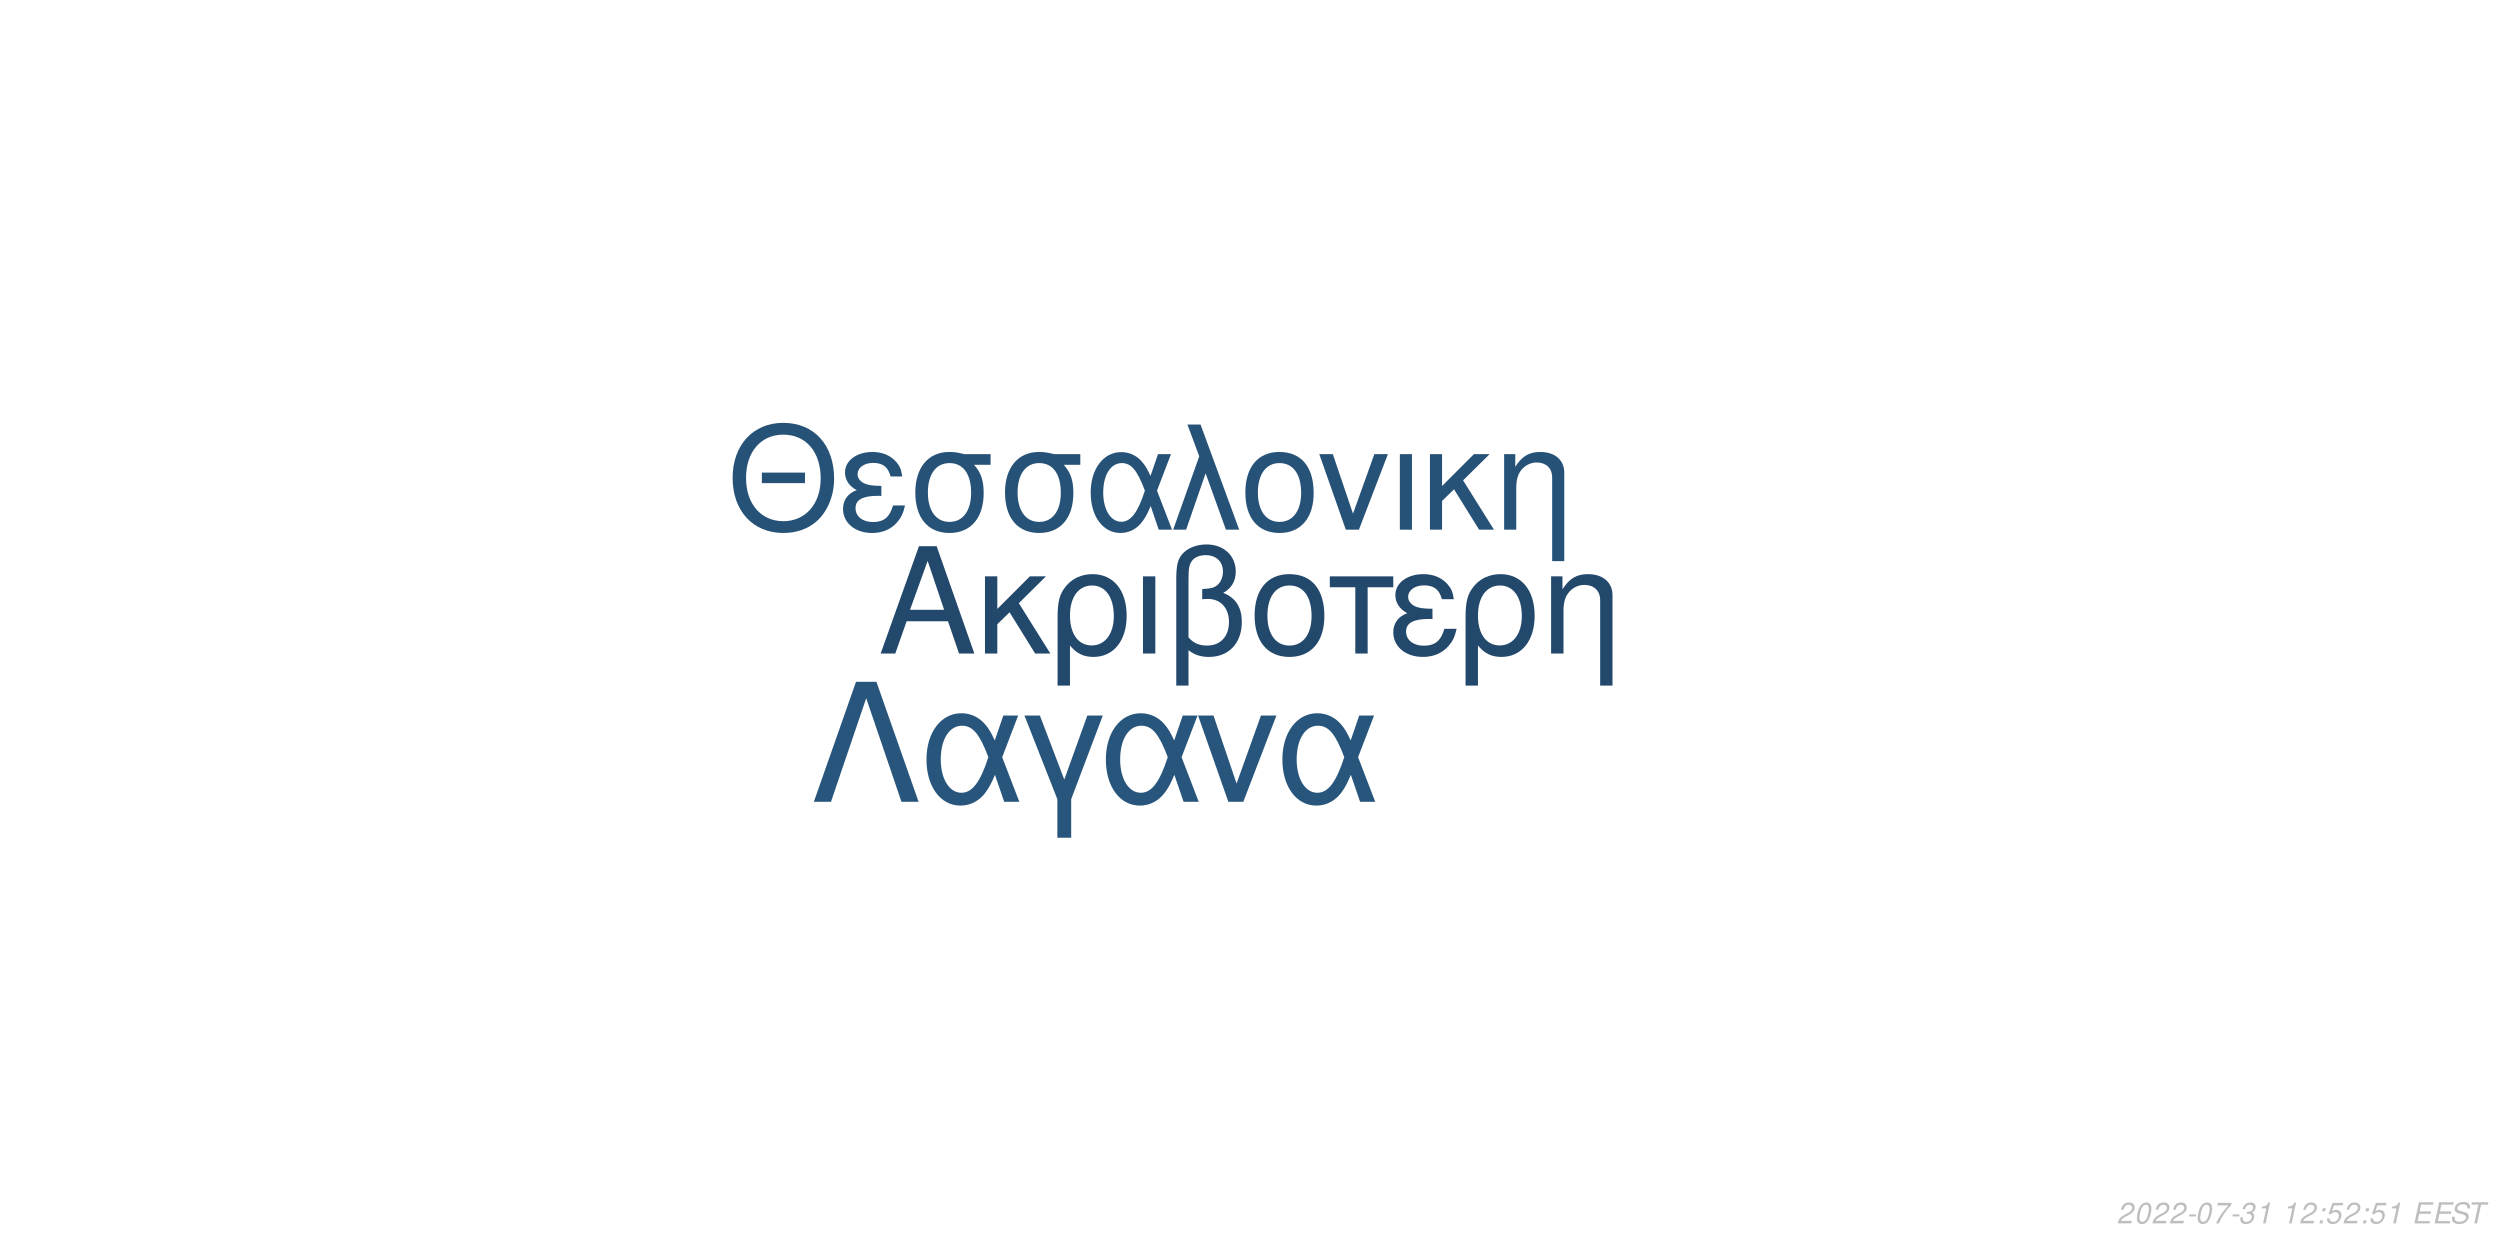
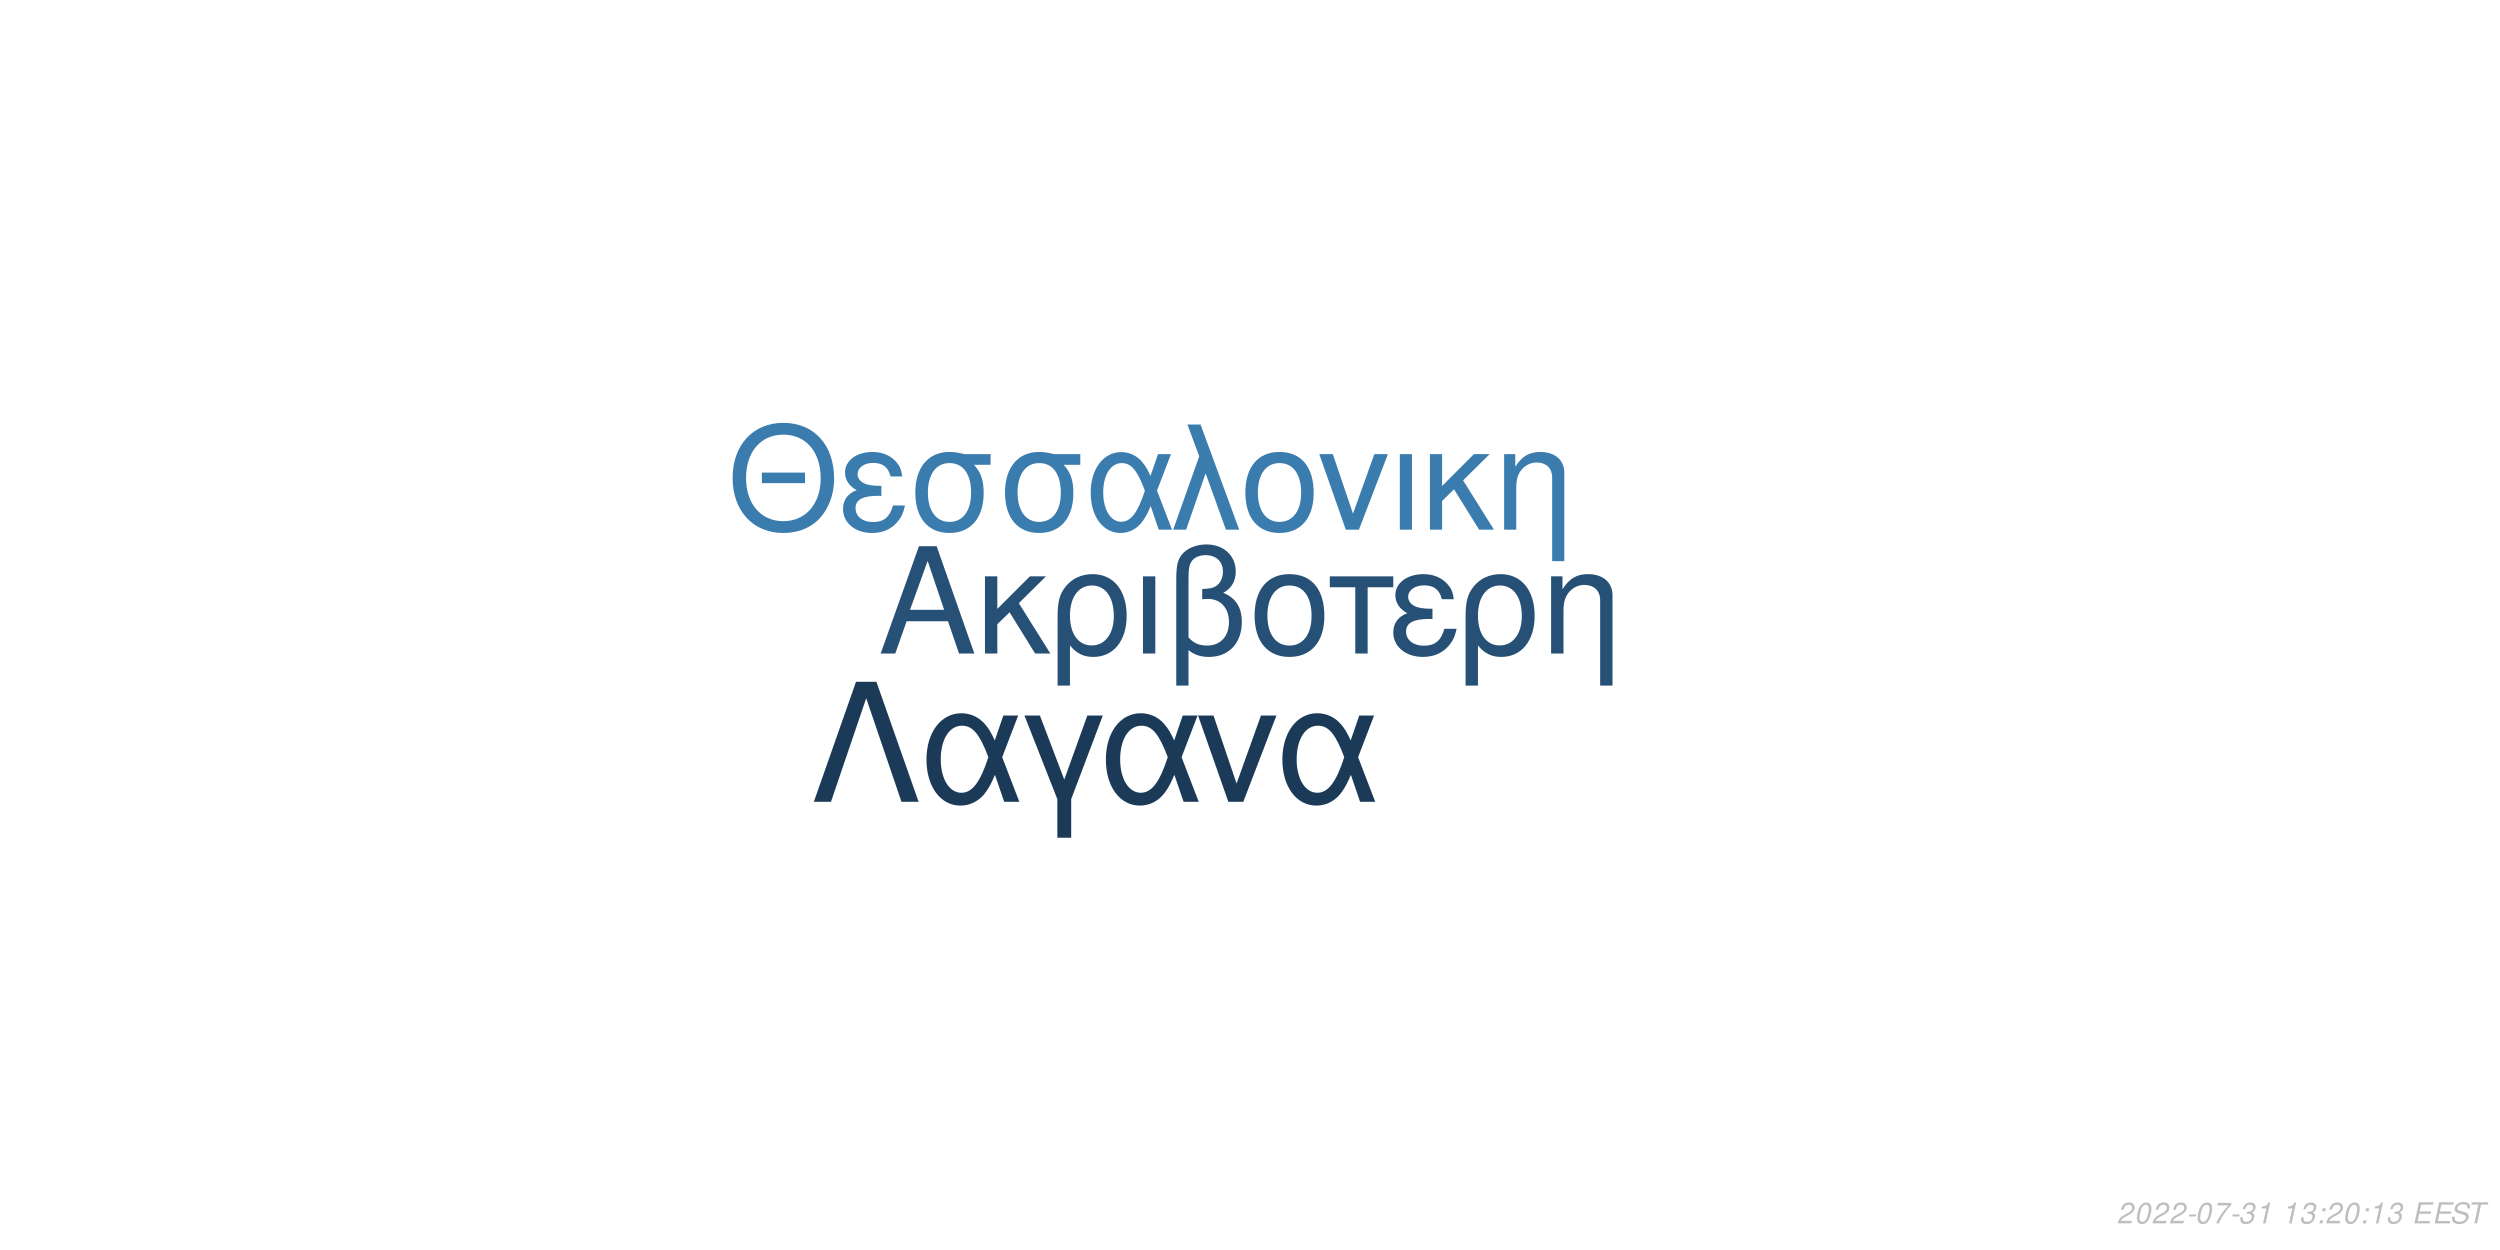
<svg xmlns="http://www.w3.org/2000/svg" xmlns:xlink="http://www.w3.org/1999/xlink" width="864pt" height="432pt" viewBox="0 0 864 432" version="1.1">
  <defs>
    <g>
      <symbol overflow="visible" id="glyph0-0">
        <path style="stroke:none;" d="" />
      </symbol>
      <symbol overflow="visible" id="glyph0-1">
        <path style="stroke:none;" d="M 24.125 -11.141 L 27.938 0 L 33.234 0 L 20.203 -37.094 L 14.094 -37.094 L 0.859 0 L 5.906 0 L 9.828 -11.141 Z M 22.797 -15.109 L 11 -15.109 L 17.094 -32.016 Z M 22.797 -15.109 " />
      </symbol>
      <symbol overflow="visible" id="glyph0-2">
        <path style="stroke:none;" d="M 7.172 -15.422 L 7.172 -26.672 L 2.906 -26.672 L 2.906 0 L 7.172 0 L 7.172 -10.125 L 11.406 -14.25 L 20.25 0 L 25.5 0 L 14.609 -17.406 L 23.969 -26.672 L 18.422 -26.672 Z M 7.172 -15.422 " />
      </symbol>
      <symbol overflow="visible" id="glyph0-3">
        <path style="stroke:none;" d="M 3 11.094 L 7.281 11.094 L 7.281 -2.797 C 9.516 -0.047 11.953 1.172 15.375 1.172 C 22.344 1.172 26.875 -4.422 26.875 -13.031 C 26.875 -21.891 22.297 -27.438 15.062 -27.438 C 11.297 -27.438 7.984 -25.906 5.797 -23.156 C 3.672 -20.516 3 -17.969 3 -12.359 Z M 14.906 -23.516 C 19.547 -23.516 22.438 -19.438 22.438 -12.922 C 22.438 -6.812 19.391 -2.797 14.812 -2.797 C 10.172 -2.797 7.281 -6.766 7.281 -13.125 C 7.281 -19.484 10.234 -23.516 14.906 -23.516 Z M 14.906 -23.516 " />
      </symbol>
      <symbol overflow="visible" id="glyph0-4">
        <path style="stroke:none;" d="M 3.516 0 L 7.781 0 L 7.781 -26.672 L 3.516 -26.672 Z M 3.516 0 " />
      </symbol>
      <symbol overflow="visible" id="glyph0-5">
        <path style="stroke:none;" d="M 4.016 11.094 L 8.25 11.094 L 8.25 -1.172 C 10.172 0.406 12.422 1.172 15.312 1.172 C 22.188 1.172 26.672 -3.609 26.672 -10.891 C 26.672 -15.984 24.578 -19.234 20.25 -20.969 C 23.109 -22.547 24.578 -25.031 24.578 -28.344 C 24.578 -33.844 20.406 -37.703 14.453 -37.703 C 10.938 -37.703 7.734 -36.391 6 -34.25 C 4.484 -32.422 4.016 -30.328 4.016 -25.391 Z M 8.25 -25.656 C 8.25 -29.359 8.5 -30.844 9.469 -32.062 C 10.375 -33.281 12.156 -34 14.094 -34 C 17.812 -34 20.156 -31.812 20.156 -28.297 C 20.156 -25.953 18.984 -23.812 17.297 -23.047 C 16.281 -22.547 15.469 -22.438 12.984 -22.297 L 12.984 -18.781 C 13.734 -18.828 14.344 -18.875 14.969 -18.875 C 19.344 -18.875 22.234 -15.719 22.234 -10.891 C 22.234 -5.906 19.281 -2.75 14.656 -2.75 C 11.953 -2.75 9.922 -3.609 8.25 -5.594 Z M 8.25 -25.656 " />
      </symbol>
      <symbol overflow="visible" id="glyph0-6">
        <path style="stroke:none;" d="M 14.094 -27.438 C 6.562 -27.438 2.094 -22.094 2.094 -13.125 C 2.094 -4.125 6.562 1.172 14.141 1.172 C 21.672 1.172 26.203 -4.172 26.203 -12.922 C 26.203 -22.188 21.828 -27.438 14.094 -27.438 Z M 14.141 -23.516 C 18.938 -23.516 21.781 -19.594 21.781 -12.984 C 21.781 -6.672 18.828 -2.75 14.141 -2.75 C 9.422 -2.75 6.516 -6.672 6.516 -13.125 C 6.516 -19.594 9.422 -23.516 14.141 -23.516 Z M 14.141 -23.516 " />
      </symbol>
      <symbol overflow="visible" id="glyph0-7">
        <path style="stroke:none;" d="M 7.891 0 L 12.156 0 L 12.156 -22.906 L 21.016 -22.906 L 21.016 -26.672 L -0.922 -26.672 L -0.922 -22.906 L 7.891 -22.906 Z M 7.891 0 " />
      </symbol>
      <symbol overflow="visible" id="glyph0-8">
        <path style="stroke:none;" d="M 14.562 -15.469 C 11.344 -15.469 9.562 -15.781 8.297 -16.438 C 6.922 -17.203 6.156 -18.328 6.156 -19.547 C 6.156 -21.891 8.453 -23.562 11.656 -23.562 C 15.062 -23.562 16.953 -22.094 17.812 -18.781 L 21.938 -18.781 C 21.578 -21.266 21.062 -22.5 19.797 -23.922 C 17.812 -26.203 14.906 -27.438 11.453 -27.438 C 5.797 -27.438 1.734 -24.375 1.734 -20.203 C 1.734 -17.609 3.156 -15.375 5.859 -13.938 C 2.797 -12.875 1.016 -10.484 1.016 -7.328 C 1.016 -2.391 5.297 1.172 11.25 1.172 C 14.969 1.172 17.906 -0.109 20.156 -2.641 C 21.578 -4.328 22.297 -5.797 22.906 -8.547 L 18.672 -8.547 C 17.5 -4.422 15.422 -2.703 11.609 -2.703 C 7.938 -2.703 5.438 -4.688 5.438 -7.578 C 5.438 -10.578 7.938 -11.953 13.484 -11.953 C 13.641 -11.953 14.094 -11.953 14.562 -11.906 Z M 14.562 -15.469 " />
      </symbol>
      <symbol overflow="visible" id="glyph0-9">
        <path style="stroke:none;" d="M 3.562 -26.672 L 3.562 0 L 7.844 0 L 7.844 -14.703 C 7.844 -17.906 8.5 -19.891 10.031 -21.531 C 11.406 -22.953 13.188 -23.719 15.062 -23.719 C 18.375 -23.719 20.516 -21.672 20.516 -18.469 L 20.516 11.094 L 24.781 11.094 L 24.781 -20.156 C 24.781 -24.578 21.469 -27.438 16.328 -27.438 C 12.359 -27.438 9.828 -25.906 7.484 -22.188 L 7.484 -26.672 Z M 3.562 -26.672 " />
      </symbol>
      <symbol overflow="visible" id="glyph1-0">
        <path style="stroke:none;" d="" />
      </symbol>
      <symbol overflow="visible" id="glyph1-1">
        <path style="stroke:none;" d="M 26.859 -19.734 L 11.953 -19.734 L 11.953 -16.094 L 26.859 -16.094 Z M 19.328 -36.922 C 8.922 -36.922 1.844 -29.25 1.844 -17.891 C 1.844 -6.484 8.875 1.141 19.391 1.141 C 23.812 1.141 27.703 -0.203 30.641 -2.688 C 34.578 -6.031 36.922 -11.656 36.922 -17.594 C 36.922 -29.297 30 -36.922 19.328 -36.922 Z M 19.328 -32.844 C 27.203 -32.844 32.281 -26.906 32.281 -17.688 C 32.281 -8.922 27.062 -2.938 19.391 -2.938 C 11.609 -2.938 6.484 -8.922 6.484 -17.891 C 6.484 -26.859 11.609 -32.844 19.328 -32.844 Z M 19.328 -32.844 " />
      </symbol>
      <symbol overflow="visible" id="glyph1-2">
        <path style="stroke:none;" d="M 14.25 -15.141 C 11.109 -15.141 9.375 -15.453 8.125 -16.094 C 6.781 -16.844 6.031 -17.938 6.031 -19.141 C 6.031 -21.422 8.266 -23.078 11.406 -23.078 C 14.75 -23.078 16.594 -21.625 17.438 -18.391 L 21.469 -18.391 C 21.125 -20.828 20.625 -22.031 19.391 -23.422 C 17.438 -25.656 14.594 -26.859 11.219 -26.859 C 5.688 -26.859 1.688 -23.875 1.688 -19.781 C 1.688 -17.234 3.094 -15.047 5.734 -13.656 C 2.734 -12.609 1 -10.266 1 -7.172 C 1 -2.344 5.188 1.141 11.016 1.141 C 14.656 1.141 17.547 -0.094 19.734 -2.594 C 21.125 -4.234 21.828 -5.688 22.422 -8.375 L 18.281 -8.375 C 17.141 -4.328 15.094 -2.641 11.359 -2.641 C 7.766 -2.641 5.328 -4.578 5.328 -7.422 C 5.328 -10.359 7.766 -11.703 13.203 -11.703 C 13.359 -11.703 13.797 -11.703 14.25 -11.656 Z M 14.25 -15.141 " />
      </symbol>
      <symbol overflow="visible" id="glyph1-3">
        <path style="stroke:none;" d="M 29 -26.109 L 19.938 -26.109 C 17.594 -26.703 16.438 -26.859 14.703 -26.859 C 7.469 -26.859 2.984 -21.469 2.984 -12.859 C 2.984 -4.031 7.375 1.141 14.797 1.141 C 22.172 1.141 26.609 -4.078 26.609 -12.656 C 26.609 -17.047 25.656 -19.828 23.266 -22.422 L 29 -22.422 Z M 14.797 -23.016 C 19.531 -23.016 22.266 -19.234 22.266 -12.75 C 22.266 -6.531 19.438 -2.688 14.797 -2.688 C 10.172 -2.688 7.328 -6.531 7.328 -12.859 C 7.328 -19.188 10.172 -23.016 14.797 -23.016 Z M 14.797 -23.016 " />
      </symbol>
      <symbol overflow="visible" id="glyph1-4">
        <path style="stroke:none;" d="M 29.344 -26.109 L 24.859 -26.109 L 22.266 -18.578 C 21.125 -21.031 20.484 -22.125 19.328 -23.469 C 17.547 -25.609 14.906 -26.812 12.156 -26.812 C 5.984 -26.812 1.594 -20.984 1.594 -12.812 C 1.594 -4.578 5.828 1.141 11.906 1.141 C 14.953 1.141 17.734 -0.344 19.625 -3.047 C 20.672 -4.531 21.281 -5.688 22.328 -8.172 L 25.109 0 L 29.703 0 L 24.516 -13.5 Z M 20.328 -13.5 C 17.891 -5.922 15.453 -2.734 12.156 -2.734 C 8.516 -2.734 5.922 -6.922 5.922 -12.812 C 5.922 -18.938 8.516 -23.016 12.359 -23.016 C 15.594 -23.016 17.688 -20.531 20.328 -13.5 Z M 20.328 -13.5 " />
      </symbol>
      <symbol overflow="visible" id="glyph1-5">
        <path style="stroke:none;" d="M 1.094 0 L 5.578 0 L 12.312 -19.484 L 19.328 0 L 23.922 0 L 10.562 -36.328 L 6.031 -36.328 L 10.109 -25.359 Z M 1.094 0 " />
      </symbol>
      <symbol overflow="visible" id="glyph1-6">
        <path style="stroke:none;" d="M 13.797 -26.859 C 6.422 -26.859 2.047 -21.625 2.047 -12.859 C 2.047 -4.031 6.422 1.141 13.859 1.141 C 21.234 1.141 25.656 -4.078 25.656 -12.656 C 25.656 -21.719 21.375 -26.859 13.797 -26.859 Z M 13.859 -23.016 C 18.531 -23.016 21.328 -19.188 21.328 -12.703 C 21.328 -6.531 18.438 -2.688 13.859 -2.688 C 9.219 -2.688 6.375 -6.531 6.375 -12.859 C 6.375 -19.188 9.219 -23.016 13.859 -23.016 Z M 13.859 -23.016 " />
      </symbol>
      <symbol overflow="visible" id="glyph1-7">
        <path style="stroke:none;" d="M 14.297 0 L 24.312 -26.109 L 19.625 -26.109 L 12.25 -5.531 L 5.281 -26.109 L 0.594 -26.109 L 9.766 0 Z M 14.297 0 " />
      </symbol>
      <symbol overflow="visible" id="glyph1-8">
        <path style="stroke:none;" d="M 3.438 0 L 7.625 0 L 7.625 -26.109 L 3.438 -26.109 Z M 3.438 0 " />
      </symbol>
      <symbol overflow="visible" id="glyph1-9">
        <path style="stroke:none;" d="M 7.031 -15.094 L 7.031 -26.109 L 2.844 -26.109 L 2.844 0 L 7.031 0 L 7.031 -9.922 L 11.156 -13.953 L 19.828 0 L 24.969 0 L 14.297 -17.047 L 23.469 -26.109 L 18.031 -26.109 Z M 7.031 -15.094 " />
      </symbol>
      <symbol overflow="visible" id="glyph1-10">
        <path style="stroke:none;" d="M 3.484 -26.109 L 3.484 0 L 7.672 0 L 7.672 -14.406 C 7.672 -17.547 8.328 -19.484 9.812 -21.078 C 11.156 -22.469 12.906 -23.219 14.75 -23.219 C 17.984 -23.219 20.078 -21.234 20.078 -18.094 L 20.078 10.859 L 24.266 10.859 L 24.266 -19.734 C 24.266 -24.062 21.031 -26.859 16 -26.859 C 12.109 -26.859 9.609 -25.359 7.328 -21.719 L 7.328 -26.109 Z M 3.484 -26.109 " />
      </symbol>
      <symbol overflow="visible" id="glyph2-0">
        <path style="stroke:none;" d="" />
      </symbol>
      <symbol overflow="visible" id="glyph2-1">
        <path style="stroke:none;" d="M 22.531 -41.484 L 15.484 -41.484 L 0.906 0 L 6.828 0 L 19 -35.797 L 31.188 0 L 37.109 0 Z M 22.531 -41.484 " />
      </symbol>
      <symbol overflow="visible" id="glyph2-2">
        <path style="stroke:none;" d="M 33.516 -29.812 L 28.391 -29.812 L 25.438 -21.219 C 24.125 -24.016 23.391 -25.266 22.078 -26.797 C 20.031 -29.25 17.016 -30.609 13.891 -30.609 C 6.828 -30.609 1.828 -23.953 1.828 -14.625 C 1.828 -5.234 6.656 1.312 13.594 1.312 C 17.078 1.312 20.266 -0.391 22.422 -3.469 C 23.609 -5.172 24.297 -6.484 25.5 -9.328 L 28.688 0 L 33.922 0 L 28 -15.422 Z M 23.219 -15.422 C 20.422 -6.766 17.641 -3.125 13.891 -3.125 C 9.734 -3.125 6.766 -7.906 6.766 -14.625 C 6.766 -21.625 9.734 -26.297 14.109 -26.297 C 17.812 -26.297 20.203 -23.453 23.219 -15.422 Z M 23.219 -15.422 " />
      </symbol>
      <symbol overflow="visible" id="glyph2-3">
        <path style="stroke:none;" d="M 12.062 12.406 L 16.844 12.406 L 16.844 -0.906 L 27.766 -29.812 L 22.422 -29.812 L 14.453 -7.688 L 6.031 -29.812 L 0.688 -29.812 L 12.062 -0.906 Z M 12.062 12.406 " />
      </symbol>
      <symbol overflow="visible" id="glyph2-4">
        <path style="stroke:none;" d="M 16.328 0 L 27.766 -29.812 L 22.422 -29.812 L 14 -6.312 L 6.031 -29.812 L 0.688 -29.812 L 11.156 0 Z M 16.328 0 " />
      </symbol>
      <symbol overflow="visible" id="glyph3-0">
        <path style="stroke:none;" d="" />
      </symbol>
      <symbol overflow="visible" id="glyph3-1">
        <path style="stroke:none;" d="M 5.234 -0.875 L 1.469 -0.875 C 1.641 -1.375 2.203 -1.891 3.109 -2.344 L 4.234 -2.938 C 5.562 -3.625 6.219 -4.469 6.219 -5.484 C 6.219 -5.938 6.062 -6.359 5.797 -6.656 C 5.469 -7.047 4.984 -7.234 4.312 -7.234 C 2.766 -7.234 1.891 -6.453 1.484 -4.734 L 2.375 -4.734 C 2.484 -5.188 2.609 -5.484 2.797 -5.75 C 3.094 -6.203 3.609 -6.453 4.188 -6.453 C 4.891 -6.453 5.344 -6.031 5.344 -5.375 C 5.344 -4.703 4.859 -4.094 4.016 -3.656 L 2.984 -3.125 C 1.234 -2.188 0.797 -1.656 0.344 -0.016 L 5.047 -0.016 Z M 5.234 -0.875 " />
      </symbol>
      <symbol overflow="visible" id="glyph3-2">
        <path style="stroke:none;" d="M 4.203 -7.234 C 3.375 -7.234 2.688 -6.812 2.125 -5.984 C 1.484 -5.047 0.984 -3.188 0.984 -1.734 C 0.984 -1.109 1.172 -0.562 1.484 -0.266 C 1.797 0.047 2.281 0.234 2.766 0.234 C 3.625 0.234 4.281 -0.156 4.859 -1.016 C 5.516 -1.953 6 -3.797 6 -5.266 C 6 -6.5 5.328 -7.234 4.203 -7.234 Z M 4.094 -6.453 C 4.734 -6.453 5.125 -5.984 5.125 -5.156 C 5.125 -4.203 4.781 -2.625 4.406 -1.812 C 3.984 -0.938 3.516 -0.547 2.875 -0.547 C 2.25 -0.547 1.875 -1.031 1.875 -1.828 C 1.875 -2.797 2.203 -4.344 2.594 -5.203 C 2.984 -6.047 3.453 -6.453 4.094 -6.453 Z M 4.094 -6.453 " />
      </symbol>
      <symbol overflow="visible" id="glyph3-3">
        <path style="stroke:none;" d="M 3.516 -3.125 L 1.125 -3.125 L 0.969 -2.406 L 3.359 -2.406 Z M 3.516 -3.125 " />
      </symbol>
      <symbol overflow="visible" id="glyph3-4">
        <path style="stroke:none;" d="M 6.703 -7.094 L 1.953 -7.094 L 1.766 -6.219 L 5.594 -6.219 C 3.344 -3.688 2.266 -2.109 1.375 0 L 2.344 0 C 3.031 -1.906 4.828 -4.594 6.547 -6.281 Z M 6.703 -7.094 " />
      </symbol>
      <symbol overflow="visible" id="glyph3-5">
        <path style="stroke:none;" d="M 2.922 -3.312 C 3.125 -3.344 3.234 -3.344 3.375 -3.344 C 4.203 -3.344 4.688 -3 4.688 -2.406 C 4.688 -1.312 3.906 -0.547 2.781 -0.547 C 2.047 -0.547 1.594 -0.938 1.594 -1.562 C 1.594 -1.719 1.609 -1.844 1.656 -2.094 L 0.766 -2.094 C 0.734 -1.797 0.719 -1.641 0.719 -1.469 C 0.719 -0.375 1.406 0.234 2.641 0.234 C 3.547 0.234 4.297 -0.078 4.812 -0.656 C 5.266 -1.156 5.562 -1.875 5.562 -2.547 C 5.562 -3.125 5.344 -3.453 4.797 -3.734 C 5.641 -4.234 6.016 -4.844 6.016 -5.734 C 6.016 -6.656 5.312 -7.234 4.203 -7.234 C 3.375 -7.234 2.672 -6.938 2.188 -6.375 C 1.891 -6.031 1.703 -5.641 1.516 -4.906 L 2.391 -4.906 C 2.5 -5.359 2.594 -5.594 2.734 -5.812 C 3.047 -6.234 3.516 -6.453 4.078 -6.453 C 4.734 -6.453 5.141 -6.125 5.141 -5.578 C 5.141 -5.188 5.016 -4.797 4.797 -4.547 C 4.516 -4.234 4 -4.062 3.266 -4.062 L 3.078 -4.062 Z M 2.922 -3.312 " />
      </symbol>
      <symbol overflow="visible" id="glyph3-6">
        <path style="stroke:none;" d="M 3.703 -5.188 L 2.594 0 L 3.469 0 L 5.016 -7.234 L 4.438 -7.234 C 3.906 -6.156 3.688 -6.016 2.234 -5.812 L 2.109 -5.188 Z M 3.703 -5.188 " />
      </symbol>
      <symbol overflow="visible" id="glyph3-7">
        <path style="stroke:none;" d="" />
      </symbol>
      <symbol overflow="visible" id="glyph3-8">
        <path style="stroke:none;" d="M 2.359 -1.031 L 1.312 -1.031 L 1.094 0 L 2.141 0 Z M 3.266 -5.234 L 2.219 -5.234 L 2 -4.203 L 3.047 -4.203 Z M 3.266 -5.234 " />
      </symbol>
      <symbol overflow="visible" id="glyph3-9">
-         <path style="stroke:none;" d="M 6.297 -7.094 L 2.594 -7.094 L 1.234 -3.234 L 2.047 -3.234 C 2.656 -3.766 2.938 -3.906 3.531 -3.906 C 4.328 -3.906 4.797 -3.453 4.797 -2.688 C 4.797 -1.438 3.969 -0.547 2.828 -0.547 C 2.031 -0.547 1.609 -0.938 1.578 -1.734 L 0.703 -1.734 L 0.703 -1.516 C 0.703 -0.938 0.844 -0.547 1.188 -0.266 C 1.562 0.062 2.078 0.234 2.703 0.234 C 3.656 0.234 4.391 -0.156 4.984 -0.922 C 5.422 -1.5 5.672 -2.234 5.672 -2.953 C 5.672 -4 4.938 -4.672 3.812 -4.672 C 3.328 -4.672 2.906 -4.547 2.406 -4.234 L 3.109 -6.219 L 6.109 -6.219 Z M 6.297 -7.094 " />
+         <path style="stroke:none;" d="M 2.547 -3.312 L 6.5 -3.312 L 6.688 -4.141 L 2.719 -4.141 L 3.219 -6.469 L 7.344 -6.469 L 7.516 -7.297 L 2.453 -7.297 L 0.906 0 L 6.125 0 L 6.297 -0.812 L 2.016 -0.812 Z M 2.547 -3.312 " />
      </symbol>
      <symbol overflow="visible" id="glyph3-10">
-         <path style="stroke:none;" d="M 2.547 -3.312 L 6.5 -3.312 L 6.688 -4.141 L 2.719 -4.141 L 3.219 -6.469 L 7.344 -6.469 L 7.516 -7.297 L 2.453 -7.297 L 0.906 0 L 6.125 0 L 6.297 -0.812 L 2.016 -0.812 Z M 2.547 -3.312 " />
+         <path style="stroke:none;" d="M 7.062 -5.156 C 7.125 -5.438 7.141 -5.562 7.141 -5.703 C 7.141 -6.156 6.938 -6.594 6.594 -6.891 C 6.188 -7.25 5.656 -7.406 4.875 -7.406 C 3.844 -7.406 3.047 -7.125 2.5 -6.562 C 2.094 -6.141 1.781 -5.438 1.781 -4.922 C 1.781 -4.297 2.219 -3.766 2.891 -3.562 L 4.594 -3.094 C 5.406 -2.859 5.734 -2.578 5.734 -2.094 C 5.734 -1.781 5.547 -1.406 5.266 -1.141 C 4.844 -0.766 4.266 -0.578 3.453 -0.578 C 2.328 -0.578 1.812 -0.984 1.812 -1.906 C 1.812 -2.047 1.812 -2.125 1.844 -2.312 L 0.984 -2.312 C 0.906 -2.062 0.891 -1.906 0.891 -1.688 C 0.891 -0.484 1.797 0.234 3.297 0.234 C 4.359 0.234 5.234 -0.062 5.812 -0.609 C 6.344 -1.078 6.688 -1.797 6.688 -2.375 C 6.688 -2.641 6.609 -2.906 6.453 -3.156 C 6.234 -3.5 5.938 -3.703 5.469 -3.828 L 3.75 -4.312 C 2.984 -4.547 2.734 -4.734 2.734 -5.188 C 2.734 -5.547 2.875 -5.844 3.188 -6.109 C 3.547 -6.438 4.031 -6.594 4.703 -6.594 C 5.266 -6.594 5.688 -6.484 5.906 -6.297 C 6.094 -6.125 6.219 -5.797 6.219 -5.516 C 6.219 -5.422 6.203 -5.344 6.188 -5.156 Z M 7.062 -5.156 " />
      </symbol>
      <symbol overflow="visible" id="glyph3-11">
-         <path style="stroke:none;" d="M 7.062 -5.156 C 7.125 -5.438 7.141 -5.562 7.141 -5.703 C 7.141 -6.156 6.938 -6.594 6.594 -6.891 C 6.188 -7.25 5.656 -7.406 4.875 -7.406 C 3.844 -7.406 3.047 -7.125 2.5 -6.562 C 2.094 -6.141 1.781 -5.438 1.781 -4.922 C 1.781 -4.297 2.219 -3.766 2.891 -3.562 L 4.594 -3.094 C 5.406 -2.859 5.734 -2.578 5.734 -2.094 C 5.734 -1.781 5.547 -1.406 5.266 -1.141 C 4.844 -0.766 4.266 -0.578 3.453 -0.578 C 2.328 -0.578 1.812 -0.984 1.812 -1.906 C 1.812 -2.047 1.812 -2.125 1.844 -2.312 L 0.984 -2.312 C 0.906 -2.062 0.891 -1.906 0.891 -1.688 C 0.891 -0.484 1.797 0.234 3.297 0.234 C 4.359 0.234 5.234 -0.062 5.812 -0.609 C 6.344 -1.078 6.688 -1.797 6.688 -2.375 C 6.688 -2.641 6.609 -2.906 6.453 -3.156 C 6.234 -3.5 5.938 -3.703 5.469 -3.828 L 3.75 -4.312 C 2.984 -4.547 2.734 -4.734 2.734 -5.188 C 2.734 -5.547 2.875 -5.844 3.188 -6.109 C 3.547 -6.438 4.031 -6.594 4.703 -6.594 C 5.266 -6.594 5.688 -6.484 5.906 -6.297 C 6.094 -6.125 6.219 -5.797 6.219 -5.516 C 6.219 -5.422 6.203 -5.344 6.188 -5.156 Z M 7.062 -5.156 " />
-       </symbol>
-       <symbol overflow="visible" id="glyph3-12">
        <path style="stroke:none;" d="M 4.938 -6.469 L 7.312 -6.469 L 7.484 -7.297 L 1.75 -7.297 L 1.578 -6.469 L 3.984 -6.469 L 2.609 0 L 3.547 0 Z M 4.938 -6.469 " />
      </symbol>
    </g>
  </defs>
  <g id="surface1">
    <rect x="0" y="0" width="864" height="432" style="fill:rgb(100%,100%,100%);fill-opacity:1;stroke:none;" />
-     <g style="fill:rgb(13.333%,28.235%,41.961%);fill-opacity:1;">
+     <g style="fill:rgb(14.902%,31.373%,45.882%);fill-opacity:1;">
      <use xlink:href="#glyph0-1" x="303.5" y="225.861" />
      <use xlink:href="#glyph0-2" x="337.5" y="225.861" />
      <use xlink:href="#glyph0-3" x="362.5" y="225.861" />
      <use xlink:href="#glyph0-4" x="391.5" y="225.861" />
      <use xlink:href="#glyph0-5" x="402.5" y="225.861" />
      <use xlink:href="#glyph0-6" x="431.5" y="225.861" />
      <use xlink:href="#glyph0-7" x="460.5" y="225.861" />
      <use xlink:href="#glyph0-8" x="480.5" y="225.861" />
      <use xlink:href="#glyph0-3" x="503.5" y="225.861" />
      <use xlink:href="#glyph0-9" x="532.5" y="225.861" />
    </g>
-     <g style="fill:rgb(15.294%,32.157%,46.667%);fill-opacity:1;">
+     <g style="fill:rgb(23.137%,48.627%,68.627%);fill-opacity:1;">
      <use xlink:href="#glyph1-1" x="251.348" y="183.058" />
      <use xlink:href="#glyph1-2" x="290.348" y="183.058" />
      <use xlink:href="#glyph1-3" x="313.348" y="183.058" />
      <use xlink:href="#glyph1-3" x="344.348" y="183.058" />
      <use xlink:href="#glyph1-4" x="375.348" y="183.058" />
      <use xlink:href="#glyph1-5" x="404.348" y="183.058" />
      <use xlink:href="#glyph1-6" x="428.348" y="183.058" />
      <use xlink:href="#glyph1-7" x="455.348" y="183.058" />
      <use xlink:href="#glyph1-8" x="480.348" y="183.058" />
      <use xlink:href="#glyph1-9" x="491.348" y="183.058" />
      <use xlink:href="#glyph1-10" x="516.348" y="183.058" />
    </g>
-     <g style="fill:rgb(15.686%,33.333%,48.627%);fill-opacity:1;">
+     <g style="fill:rgb(10.588%,22.745%,34.118%);fill-opacity:1;">
      <use xlink:href="#glyph2-1" x="280.359" y="277.105" />
      <use xlink:href="#glyph2-2" x="318.359" y="277.105" />
      <use xlink:href="#glyph2-3" x="353.359" y="277.105" />
      <use xlink:href="#glyph2-2" x="380.359" y="277.105" />
      <use xlink:href="#glyph2-4" x="413.359" y="277.105" />
      <use xlink:href="#glyph2-2" x="441.359" y="277.105" />
    </g>
    <g style="fill:rgb(74.51%,74.51%,74.51%);fill-opacity:1;">
      <use xlink:href="#glyph3-1" x="731.52" y="422.81" />
      <use xlink:href="#glyph3-2" x="737.52" y="422.81" />
      <use xlink:href="#glyph3-1" x="743.52" y="422.81" />
      <use xlink:href="#glyph3-1" x="749.52" y="422.81" />
      <use xlink:href="#glyph3-3" x="755.52" y="422.81" />
      <use xlink:href="#glyph3-2" x="758.52" y="422.81" />
      <use xlink:href="#glyph3-4" x="764.52" y="422.81" />
      <use xlink:href="#glyph3-3" x="770.52" y="422.81" />
      <use xlink:href="#glyph3-5" x="773.52" y="422.81" />
      <use xlink:href="#glyph3-6" x="779.52" y="422.81" />
      <use xlink:href="#glyph3-7" x="785.52" y="422.81" />
      <use xlink:href="#glyph3-6" x="788.52" y="422.81" />
-       <use xlink:href="#glyph3-1" x="794.52" y="422.81" />
+       <use xlink:href="#glyph3-5" x="794.52" y="422.81" />
      <use xlink:href="#glyph3-8" x="800.52" y="422.81" />
-       <use xlink:href="#glyph3-9" x="803.52" y="422.81" />
-       <use xlink:href="#glyph3-1" x="809.52" y="422.81" />
+       <use xlink:href="#glyph3-1" x="803.52" y="422.81" />
+       <use xlink:href="#glyph3-2" x="809.52" y="422.81" />
      <use xlink:href="#glyph3-8" x="815.52" y="422.81" />
-       <use xlink:href="#glyph3-9" x="818.52" y="422.81" />
-       <use xlink:href="#glyph3-6" x="824.52" y="422.81" />
+       <use xlink:href="#glyph3-6" x="818.52" y="422.81" />
+       <use xlink:href="#glyph3-5" x="824.52" y="422.81" />
      <use xlink:href="#glyph3-7" x="830.52" y="422.81" />
-       <use xlink:href="#glyph3-10" x="833.52" y="422.81" />
-       <use xlink:href="#glyph3-10" x="840.52" y="422.81" />
-       <use xlink:href="#glyph3-11" x="846.52" y="422.81" />
-       <use xlink:href="#glyph3-12" x="852.52" y="422.81" />
+       <use xlink:href="#glyph3-9" x="833.52" y="422.81" />
+       <use xlink:href="#glyph3-9" x="840.52" y="422.81" />
+       <use xlink:href="#glyph3-10" x="846.52" y="422.81" />
+       <use xlink:href="#glyph3-11" x="852.52" y="422.81" />
    </g>
  </g>
</svg>
